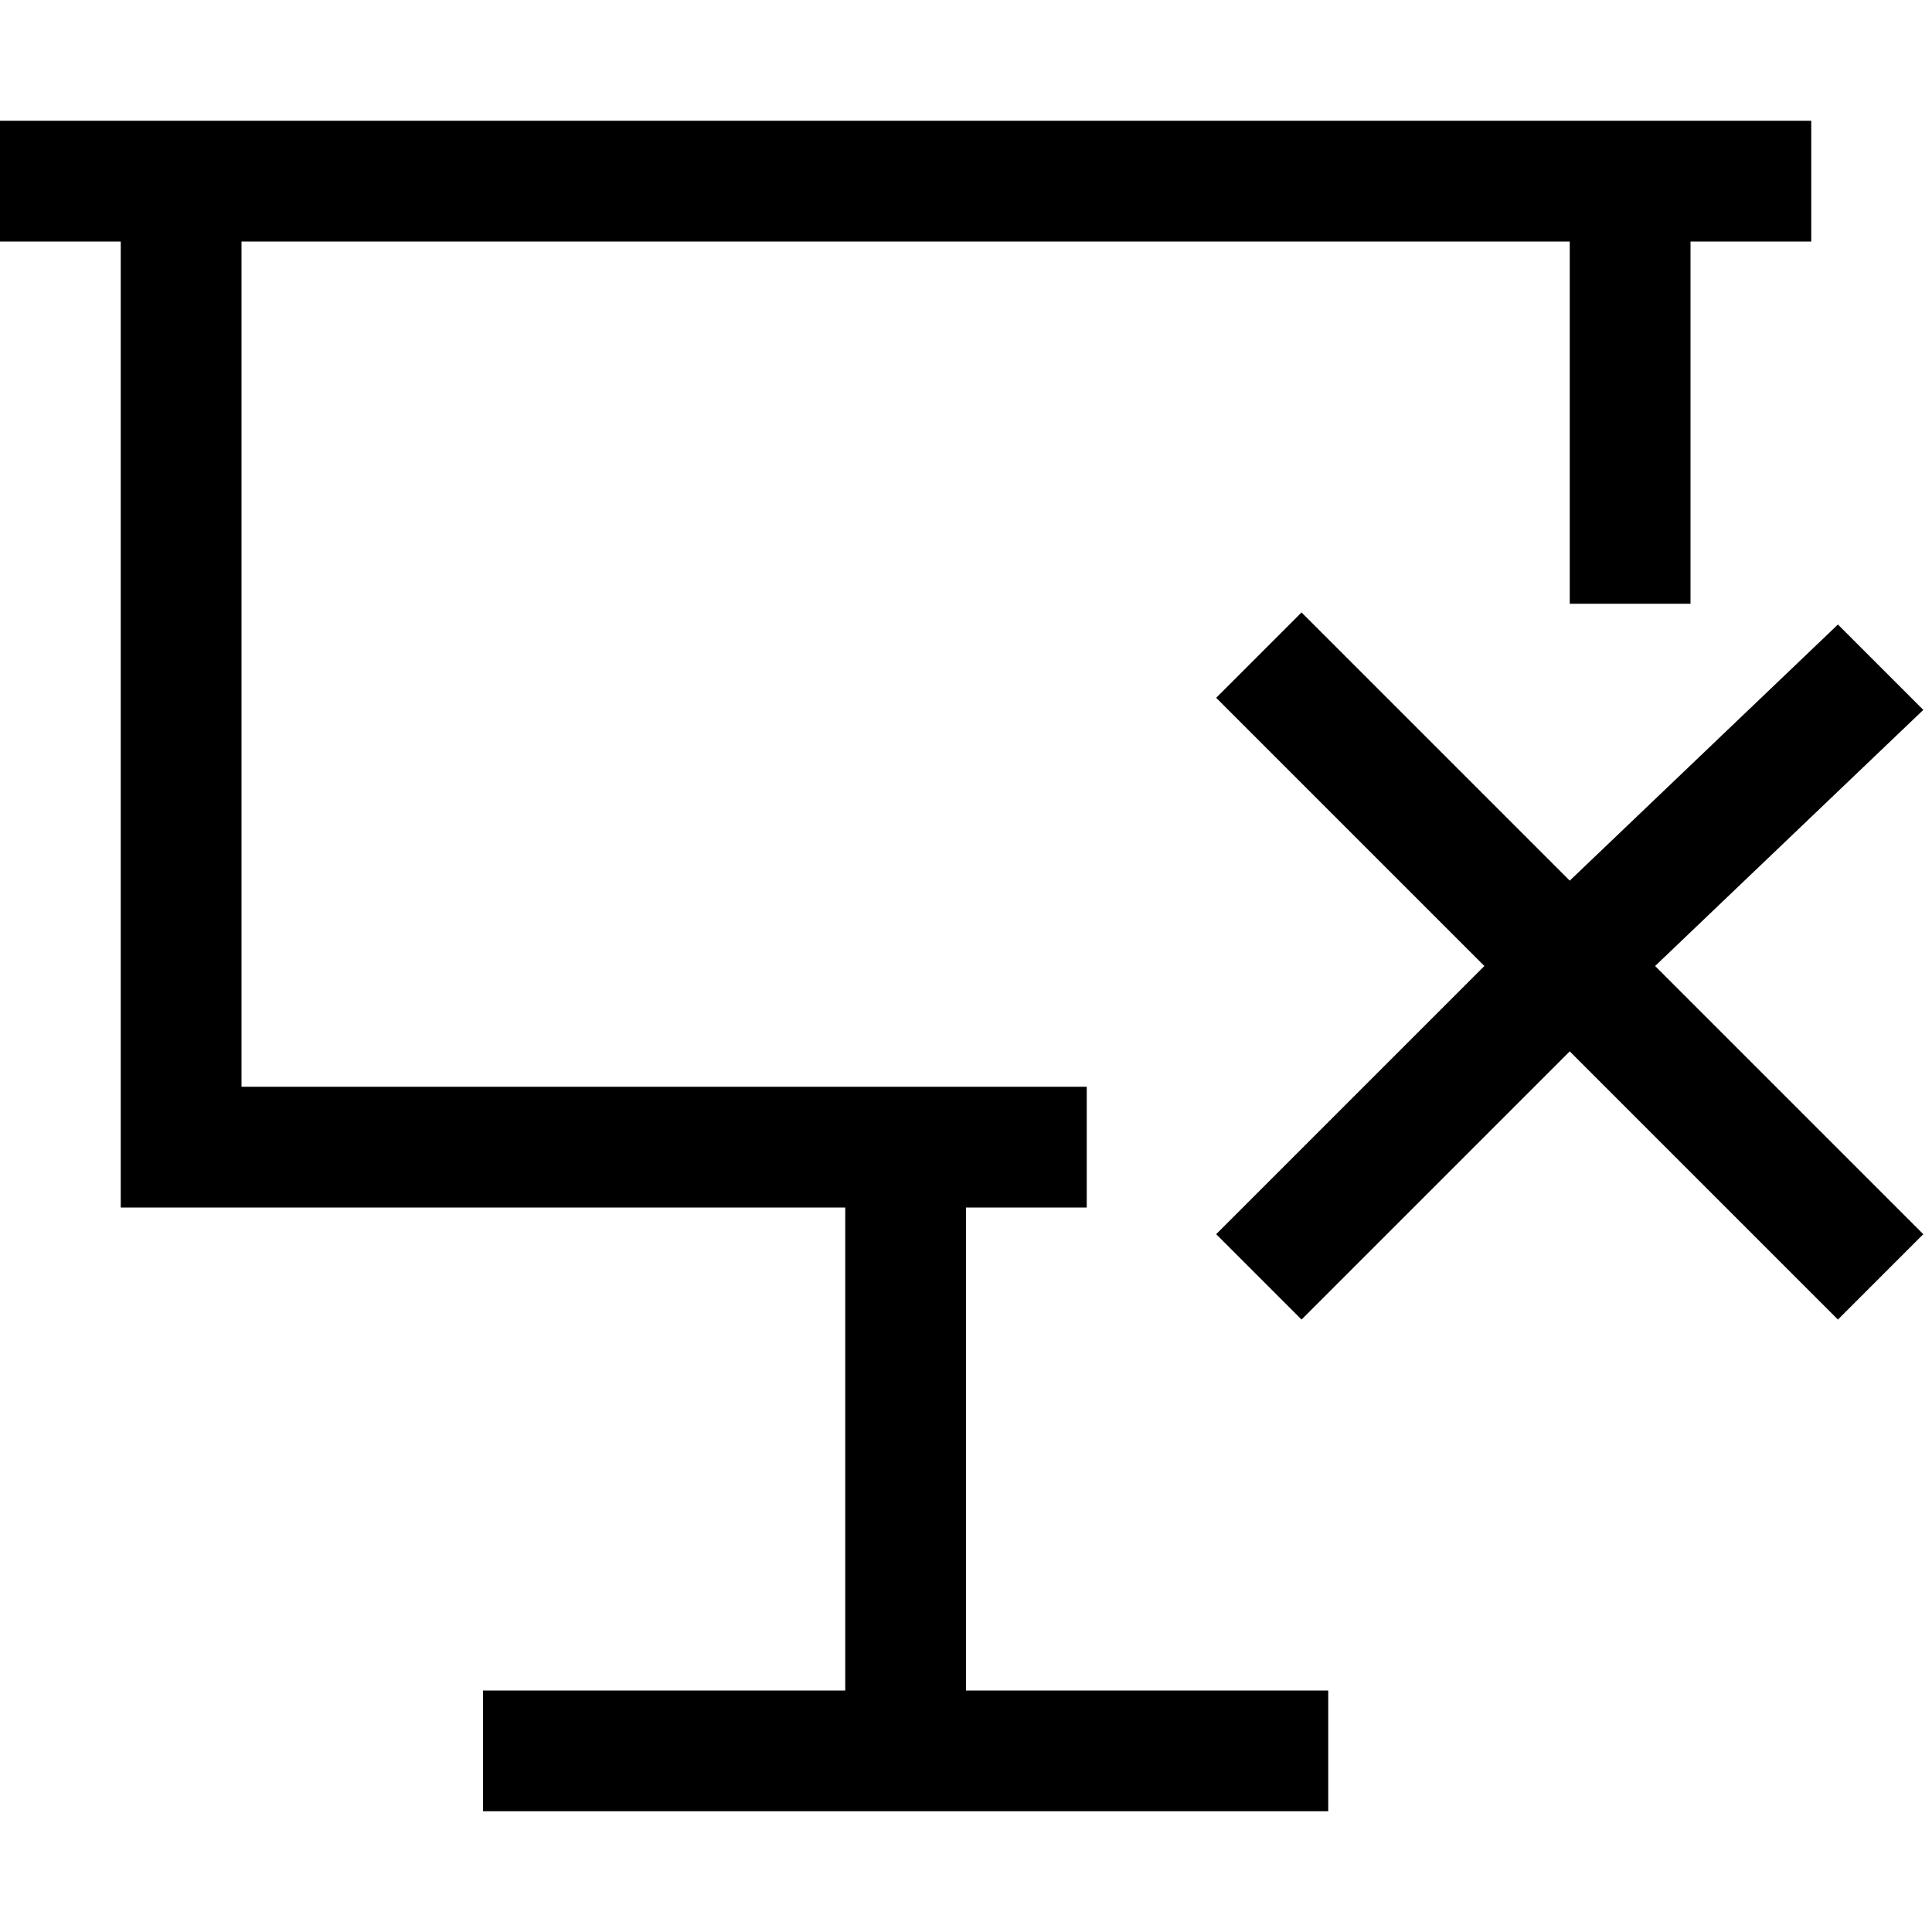
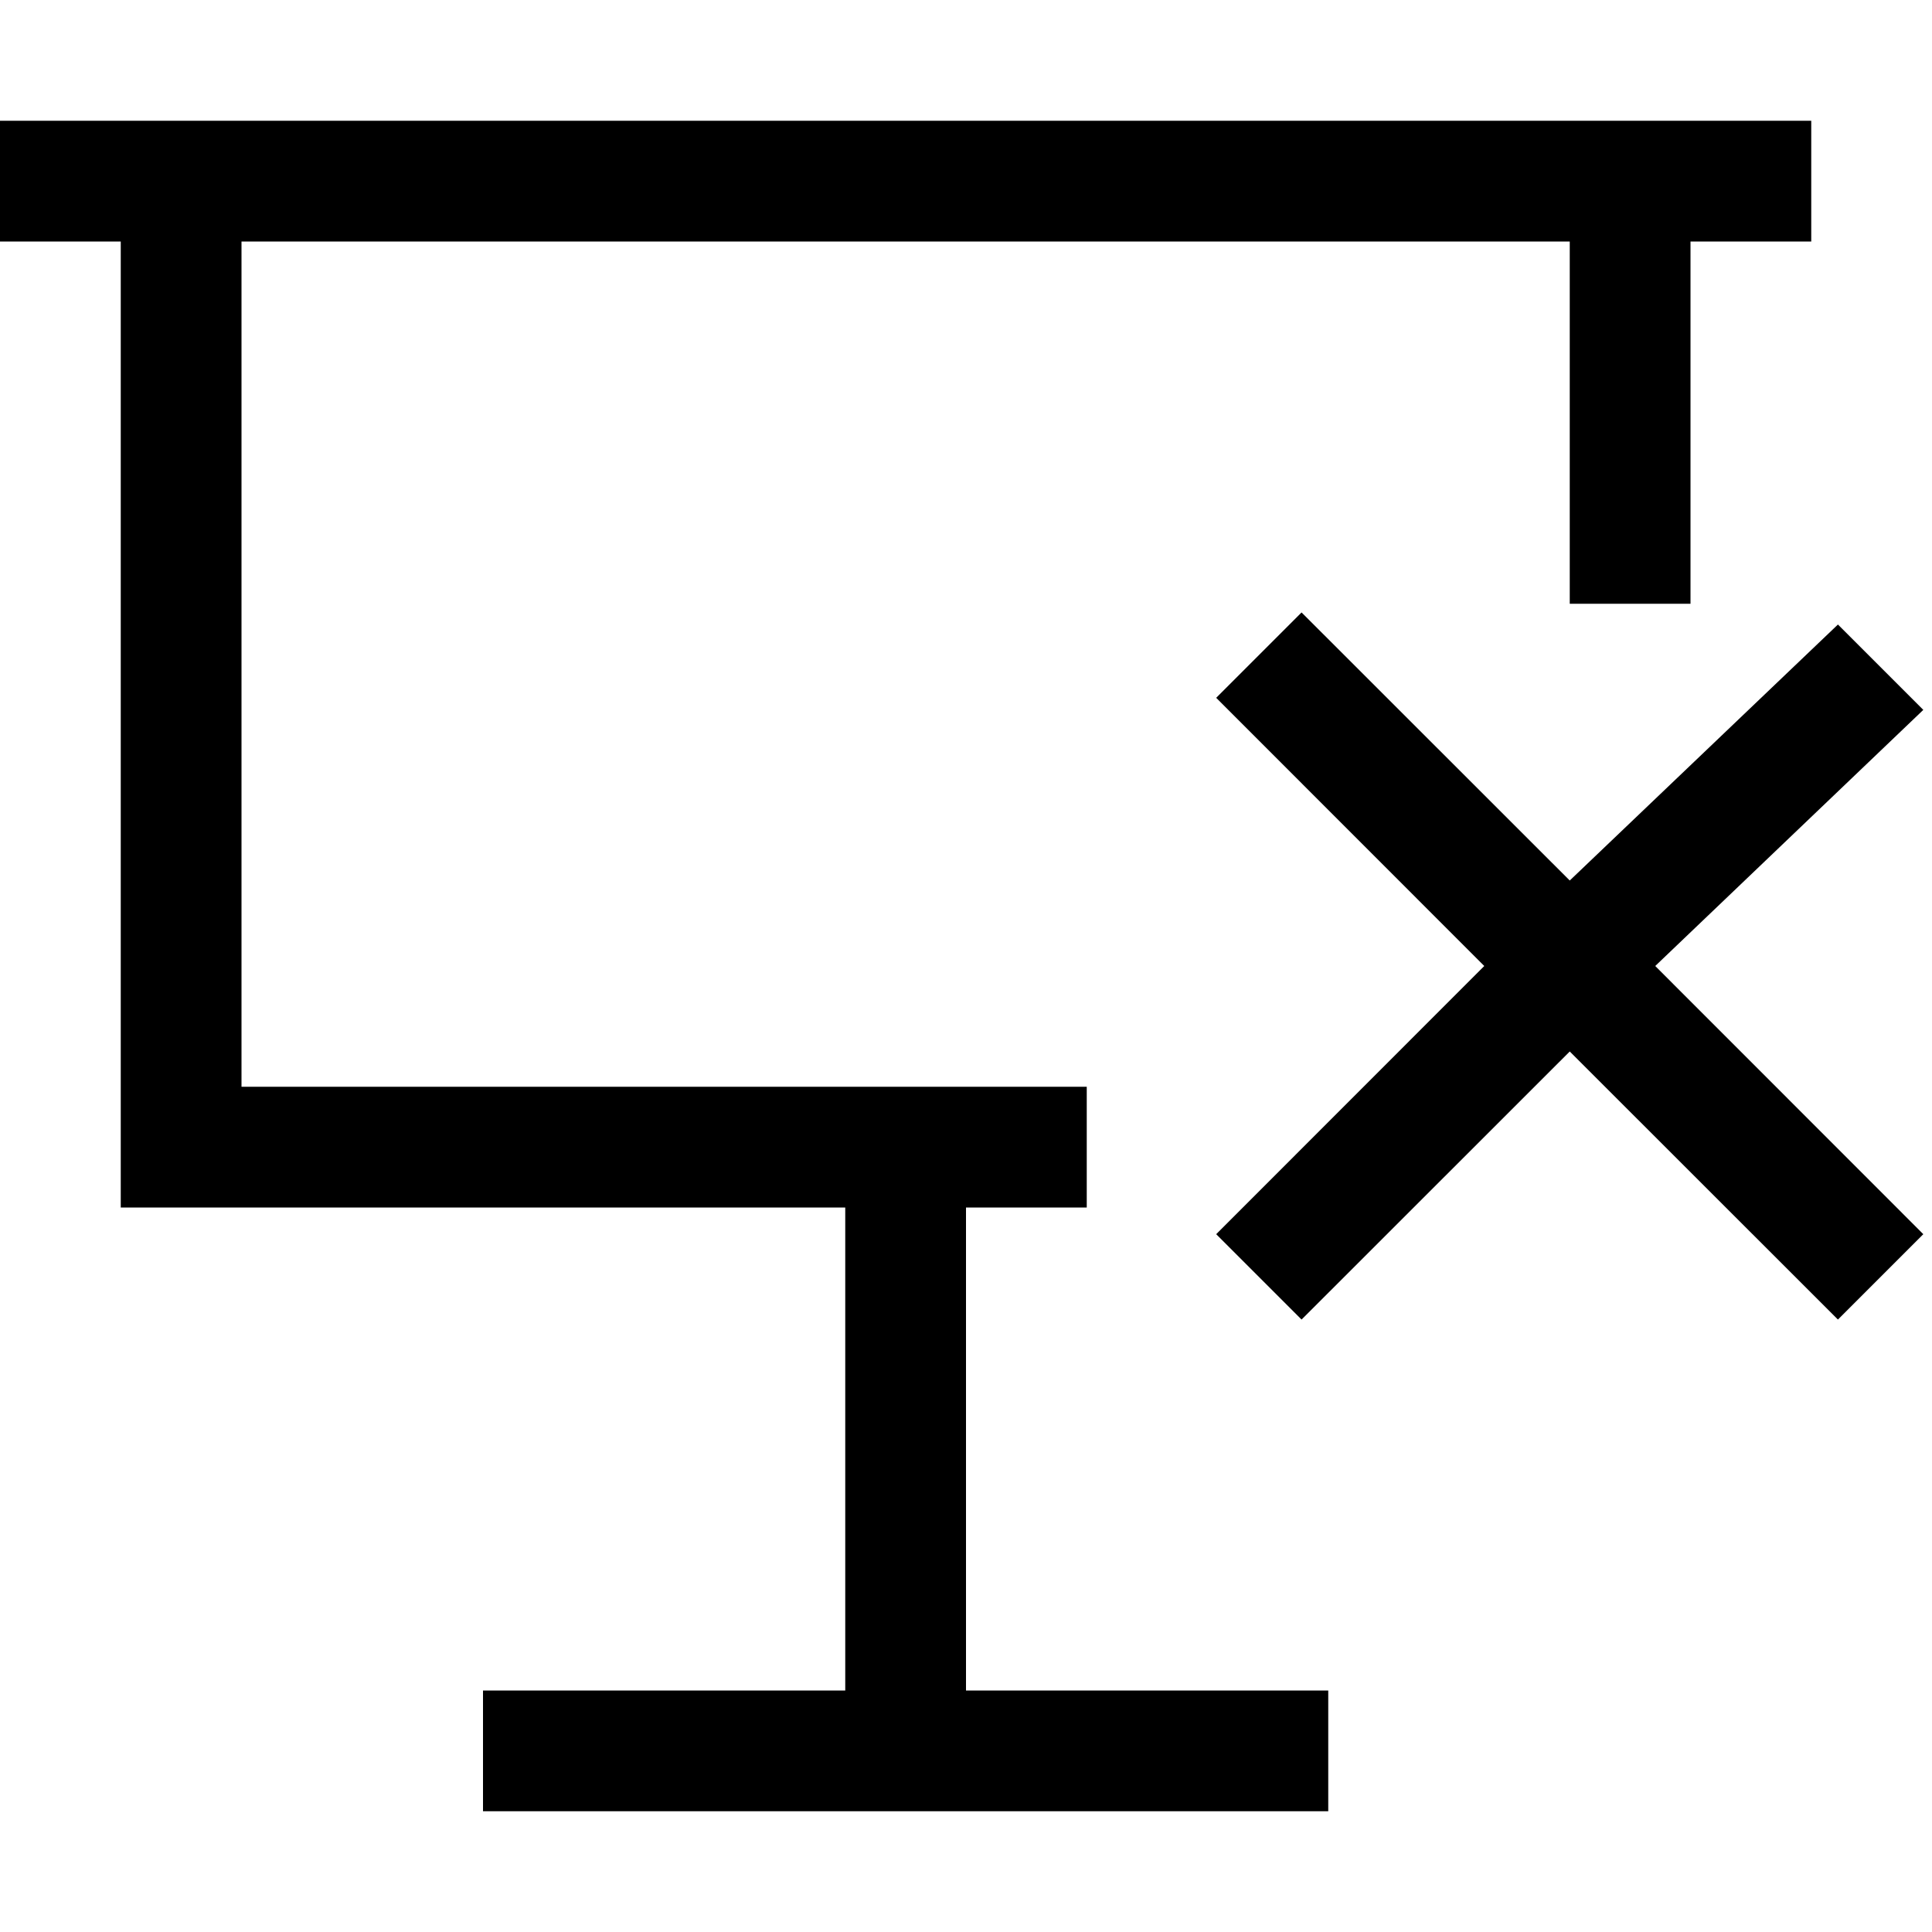
- <svg xmlns="http://www.w3.org/2000/svg" id="icons" viewBox="0 0 16 16">
-   <defs>
-     <style>.cls-1{fill:none;}</style>
-   </defs>
-   <path d="M8,14h3v1H4v-1h3v-4H1V2H0V1H15v1h-1v3h-1V2H2v7h7v1h-1v4ZM15.928,5.879l-.707-.707-2.221,2.121-2.221-2.221-.707,.707,2.221,2.221-2.221,2.221,.707,.707,2.221-2.221,2.221,2.221,.707-.707-2.221-2.221,2.221-2.121Z" />
-   <rect class="cls-1" width="16" height="16" />
+ <svg xmlns="http://www.w3.org/2000/svg" viewBox="0 0 16 16">
+   <path d="M8 14h3v1H4v-1h3v-4H1V2H0V1h15v1h-1v3h-1V2H2v7h7v1H8v4zm7.928-8.121l-.707-.707L13 7.292l-2.221-2.22-.707.707L12.292 8l-2.22 2.221.707.707L13 8.708l2.221 2.22.707-.707L13.708 8l2.22-2.121z" />
+   <path fill="none" d="M0 0h16v16H0z" />
</svg>
